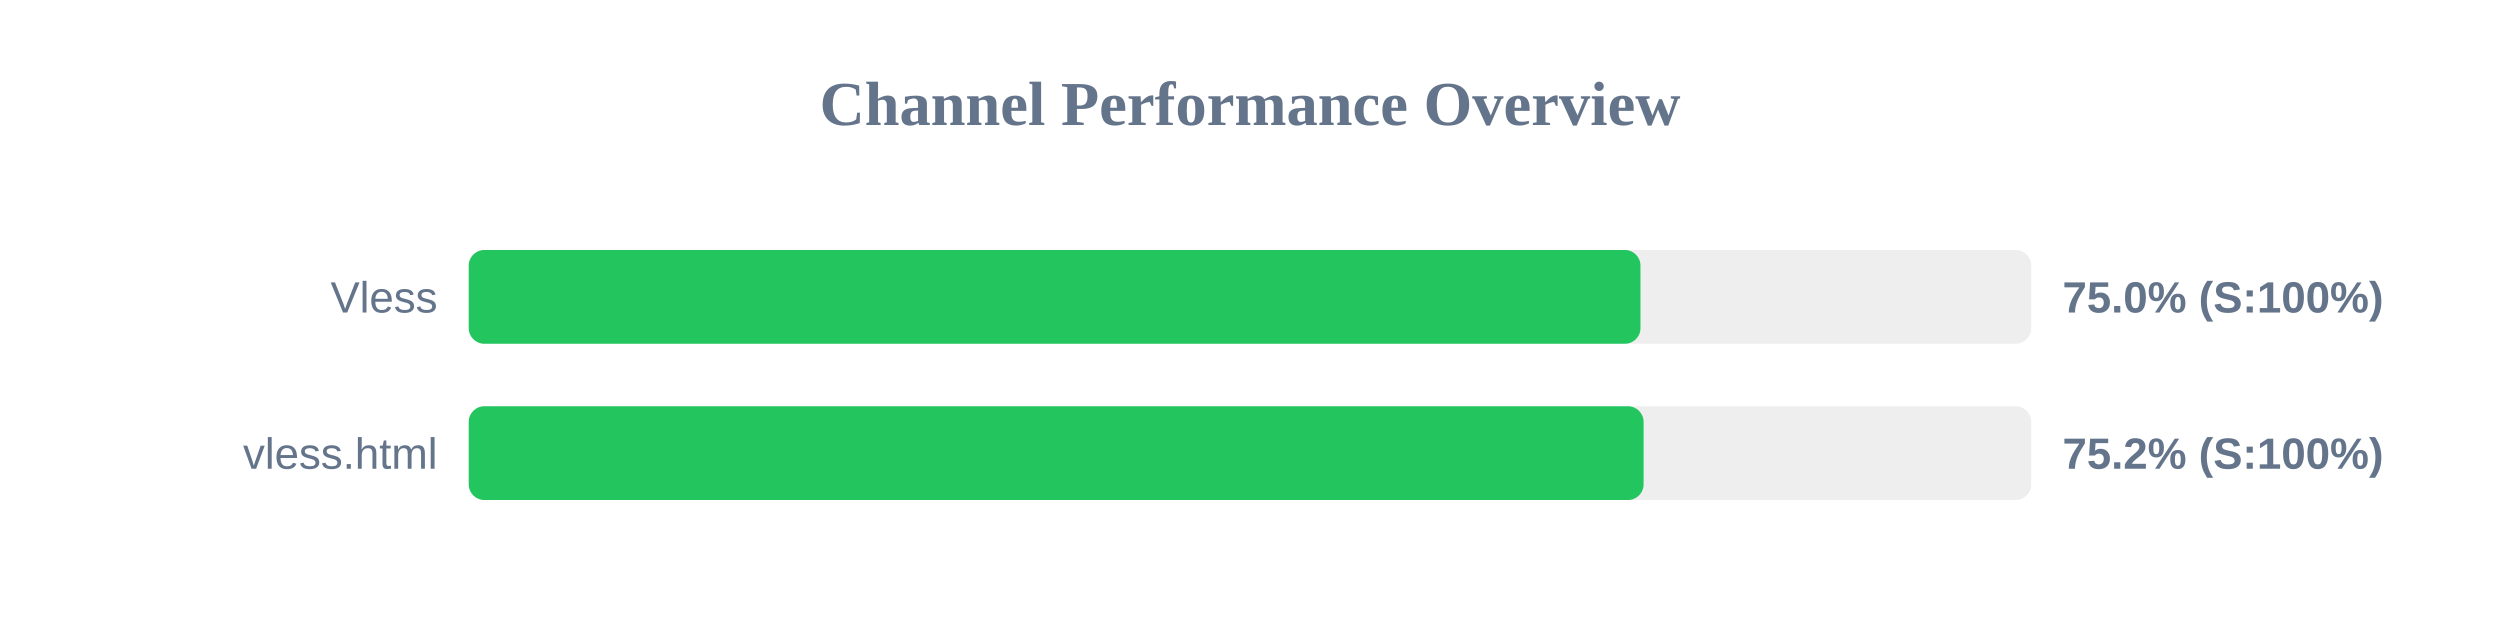
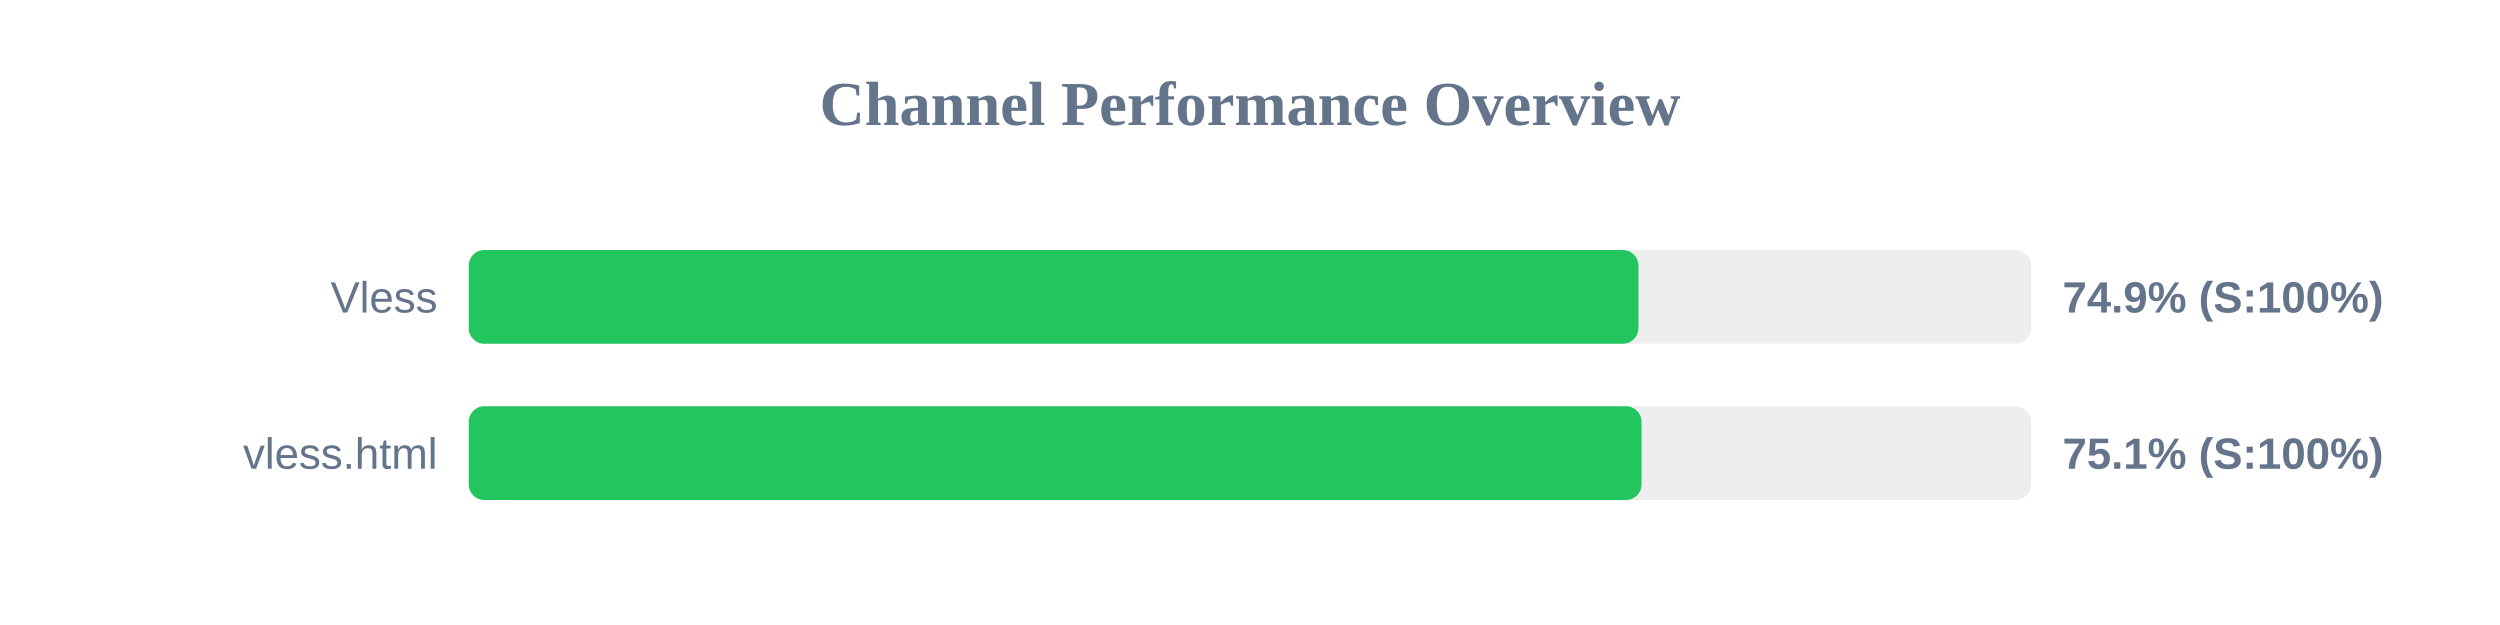
<svg xmlns="http://www.w3.org/2000/svg" width="800" height="200" version="1.1">
  <style>
        .row { font: 14px Arial; fill: #64748b; }
        .score { font: bold 14px Arial; fill: #64748b; }
    </style>
  <text x="400" y="40" text-anchor="middle" font-size="20px" font-weight="bold" fill="#64748b">Channel Performance Overview</text>
  <rect x="150" y="80" width="500" height="30" fill="#eee" rx="5" />
-   <rect x="150" y="80" width="374.95" height="30" fill="#22c55e" rx="5" />
+   <rect x="150" y="80" width="374.3" height="30" fill="#22c55e" rx="5" />
  <text x="140" y="100" text-anchor="end" class="row">Vless</text>
-   <text x="660" y="100" text-anchor="start" class="score">75.0% (S:100%)</text>
+   <text x="660" y="100" text-anchor="start" class="score">74.9% (S:100%)</text>
  <rect x="150" y="130" width="500" height="30" fill="#eee" rx="5" />
-   <rect x="150" y="130" width="375.95" height="30" fill="#22c55e" rx="5" />
+   <rect x="150" y="130" width="375.3" height="30" fill="#22c55e" rx="5" />
  <text x="140" y="150" text-anchor="end" class="row">vless.html</text>
-   <text x="660" y="150" text-anchor="start" class="score">75.2% (S:100%)</text>
+   <text x="660" y="150" text-anchor="start" class="score">75.1% (S:100%)</text>
</svg>
